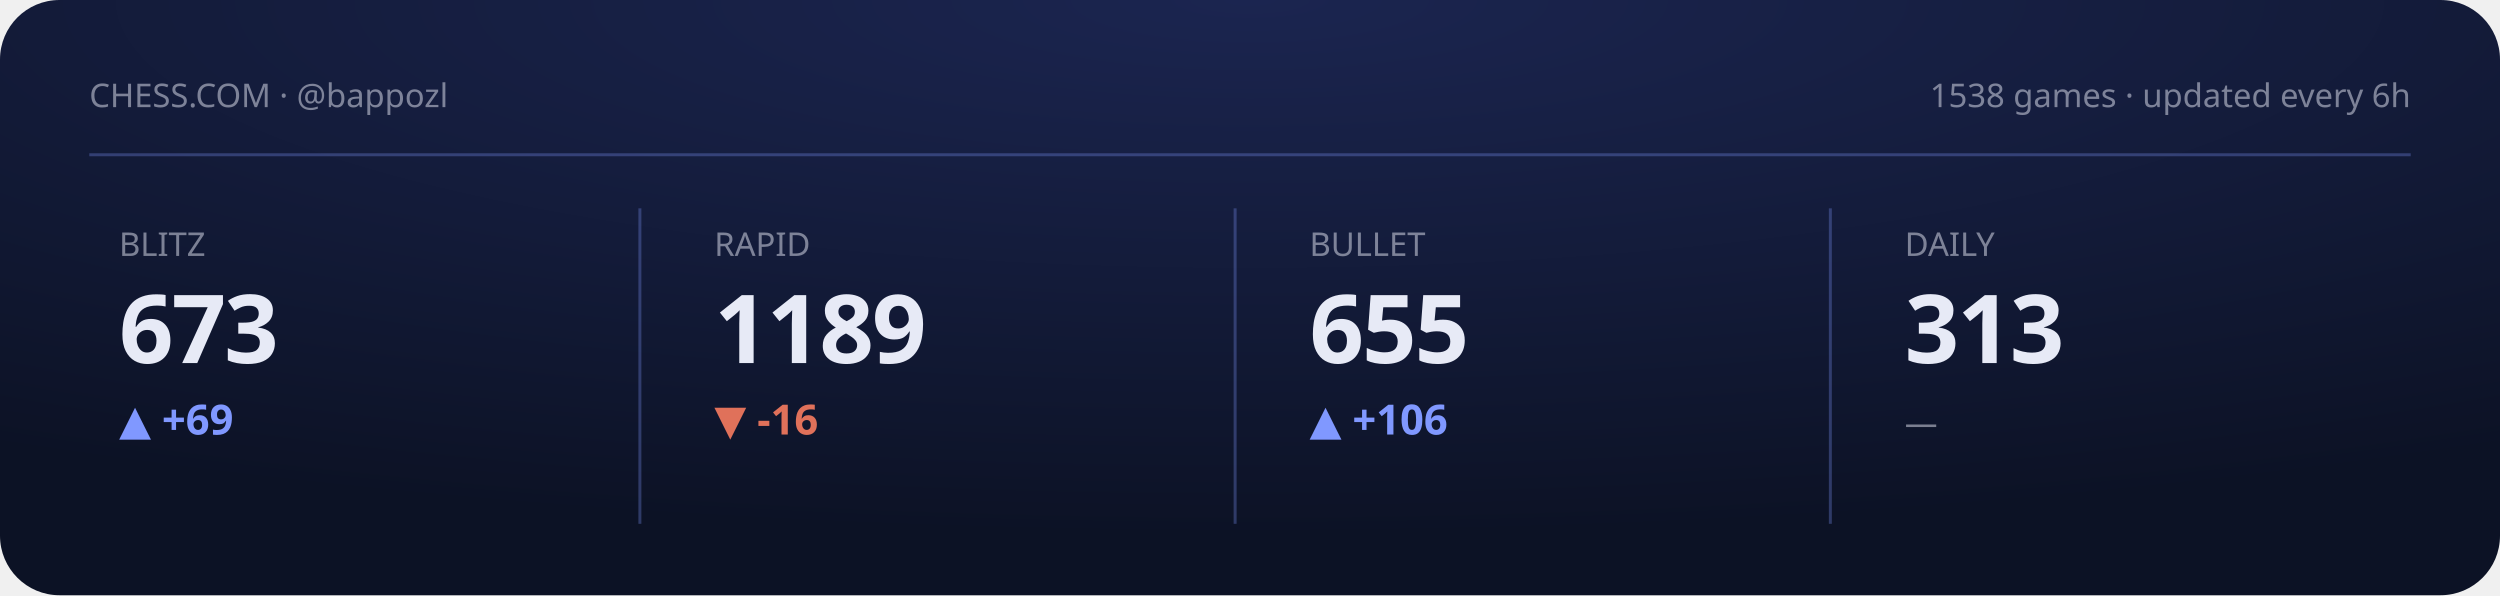
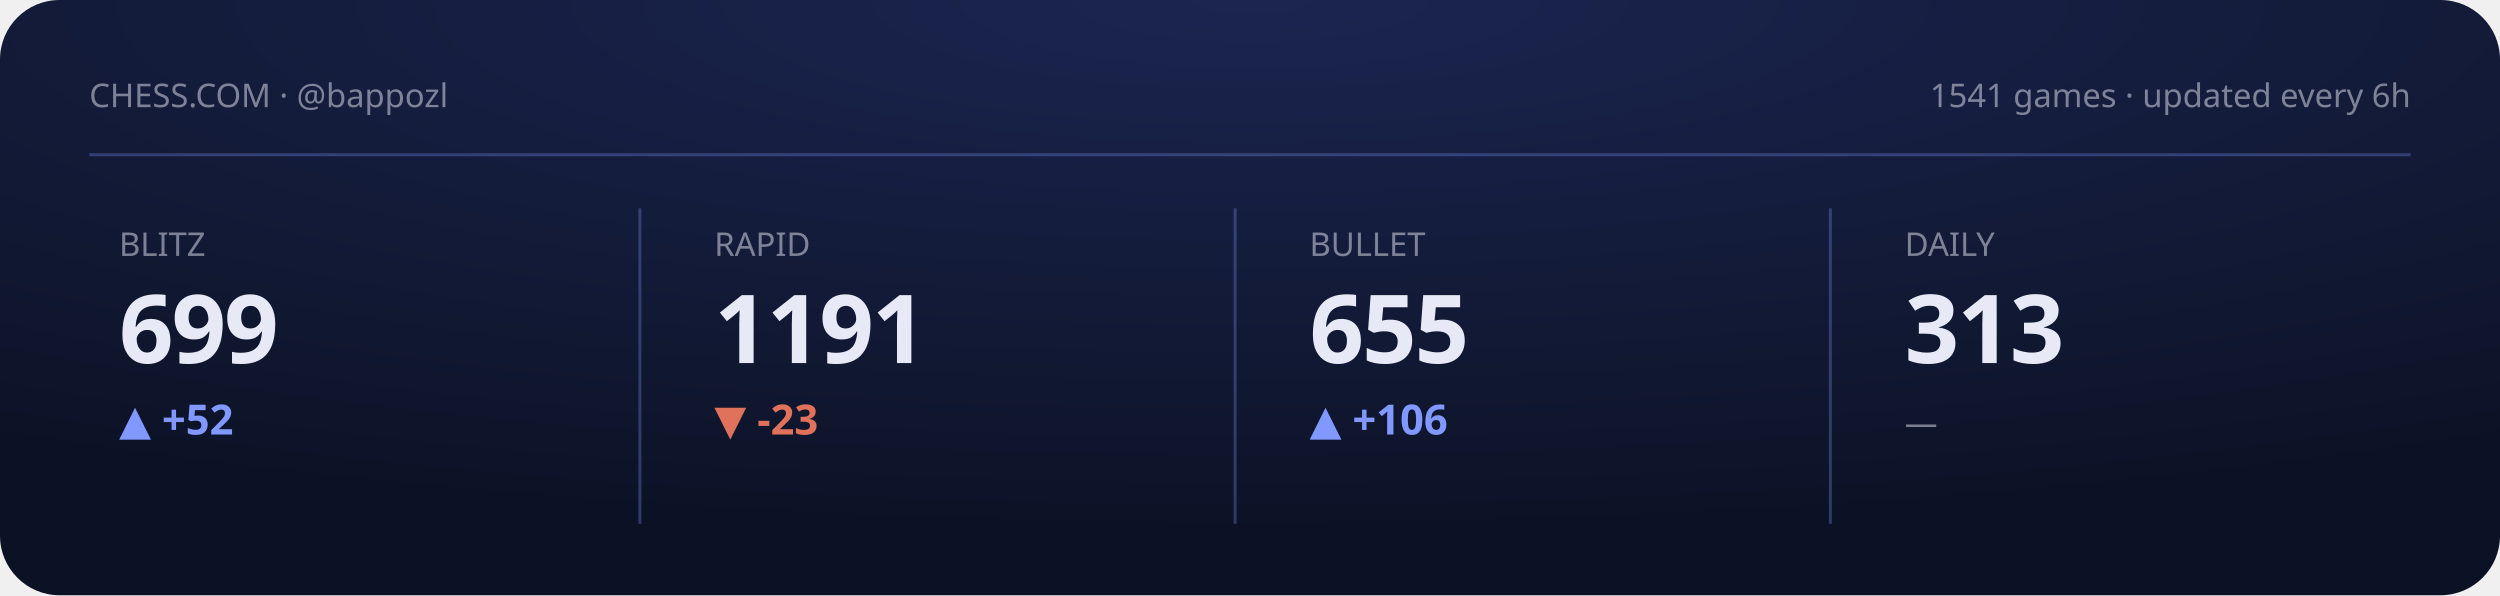
<svg xmlns="http://www.w3.org/2000/svg" viewBox="0 0 840 200" width="840" height="200" role="img" aria-label="Chess.com stats summary">
  <defs>
    <radialGradient id="gCS" cx="50%" cy="0%" r="90%">
      <stop offset="0" stop-color="#1b2550" />
      <stop offset="1" stop-color="#0c1225" />
    </radialGradient>
  </defs>
  <style>text{fill:#e7eaf6}.bg{fill:#0c1225}.acc{fill:#8098ff}.ln{stroke:#8098ff}.area{fill:#8098ff;opacity:.14}.peak{stroke:#8098ff;opacity:.3}.chip{fill:#8098ff;opacity:.14}.down{fill:#e0715a}.panel{fill:#fff;opacity:.045}.stroke{stroke:#fff;opacity:.08;fill:none}svg{font-family:'Space Grotesk',system-ui,sans-serif}.lbl{font-weight:600;font-size:11px;letter-spacing:.16em}.big{font-weight:700;font-size:34px;letter-spacing:-.02em}.mid{font-weight:600;font-size:14px}.mut{font-weight:500;font-size:11px;opacity:.5}.ser{font-family:'Instrument Serif',serif;font-weight:400;letter-spacing:0}.mono{font-family:'JetBrains Mono',monospace}.ln{fill:none;stroke-width:2.5;stroke-linecap:round;stroke-linejoin:round}.thin{stroke-width:1.6}.draw{stroke-dasharray:1200;stroke-dashoffset:1200;animation:draw 2.3s cubic-bezier(.6,.05,.2,1) forwards .25s}.dot{animation:pulse 2s ease-in-out infinite}.glow{animation:glow 3.4s ease-in-out infinite}.float{animation:float 6.5s ease-in-out infinite}.shim{animation:shim 3s ease-in-out infinite}@keyframes draw{to{stroke-dashoffset:0}}@keyframes pulse{0%,100%{r:4.5;opacity:1}50%{r:8;opacity:.45}}@keyframes glow{0%,100%{opacity:.14}50%{opacity:.34}}@keyframes float{0%,100%{transform:translateY(0)}50%{transform:translateY(-7px)}}@keyframes shim{0%,100%{opacity:.5}50%{opacity:1}}</style>
  <rect width="840" height="200" rx="20" fill="url(#gCS)" />
  <text class="mut" x="30" y="36">CHESS.COM · @bappozl</text>
-   <text class="mut" x="810" y="36" text-anchor="end">1538 games · updated every 6h</text>
+   <text class="mut" x="810" y="36" text-anchor="end">1541 games · updated every 6h</text>
  <line class="peak" x1="30" y1="52" x2="810" y2="52" stroke-dasharray="0" />
  <g>
    <text class="mut" x="40" y="86">BLITZ</text>
-     <text class="big" x="40" y="122" style="font-size:32px">673</text>
-     <text class="acc mid" x="40" y="146">▲ +69</text>
-     <polyline class="ln thin draw" points="40.0,168.2 59.4,175.8 78.9,168.7 98.3,161.2 117.7,167.7 137.1,174.3 156.6,180.8 176.0,174.3" />
+     <text class="big" x="40" y="122" style="font-size:32px">699</text>
+     <text class="acc mid" x="40" y="146">▲ +52</text>
+     <polyline class="ln thin draw" points="40.0,168.7 59.4,161.2 78.9,167.7 98.3,174.3 117.7,180.8 137.1,174.3 156.6,167.2 176.0,161.2" />
  </g>
  <line class="peak" x1="215" y1="70" x2="215" y2="176" stroke-dasharray="0" />
  <g>
    <text class="mut" x="240" y="86">RAPID</text>
-     <text class="big" x="240" y="122" style="font-size:32px">1189</text>
-     <text class="down mid" x="240" y="146">▼ -16</text>
-     <polyline class="ln thin draw" points="240.0,161.2 259.4,168.5 278.9,175.1 298.3,169.4 317.7,175.9 337.1,180.8 356.6,175.1 376.0,180.8" />
+     <text class="big" x="240" y="122" style="font-size:32px">1191</text>
+     <text class="down mid" x="240" y="146">▼ -23</text>
+     <polyline class="ln thin draw" points="240.0,161.2 259.4,171.7 278.9,162.5 298.3,173.0 317.7,180.8 337.1,171.7 356.6,180.8 376.0,178.2" />
  </g>
  <line class="peak" x1="415" y1="70" x2="415" y2="176" stroke-dasharray="0" />
  <g>
    <text class="mut" x="440" y="86">BULLET</text>
    <text class="big" x="440" y="122" style="font-size:32px">655</text>
    <text class="acc mid" x="440" y="146">▲ +106</text>
    <polyline class="ln thin draw" points="440.0,174.7 459.4,180.8 478.9,177.0 498.3,172.1 517.7,165.9 537.1,161.2 556.6,165.7 576.0,161.7" />
  </g>
  <line class="peak" x1="615" y1="70" x2="615" y2="176" stroke-dasharray="0" />
  <g>
    <text class="mut" x="640" y="86">DAILY</text>
    <text class="big" x="640" y="122" style="font-size:32px">313</text>
    <text class="mut mid" x="640" y="146">—</text>
  </g>
</svg>
